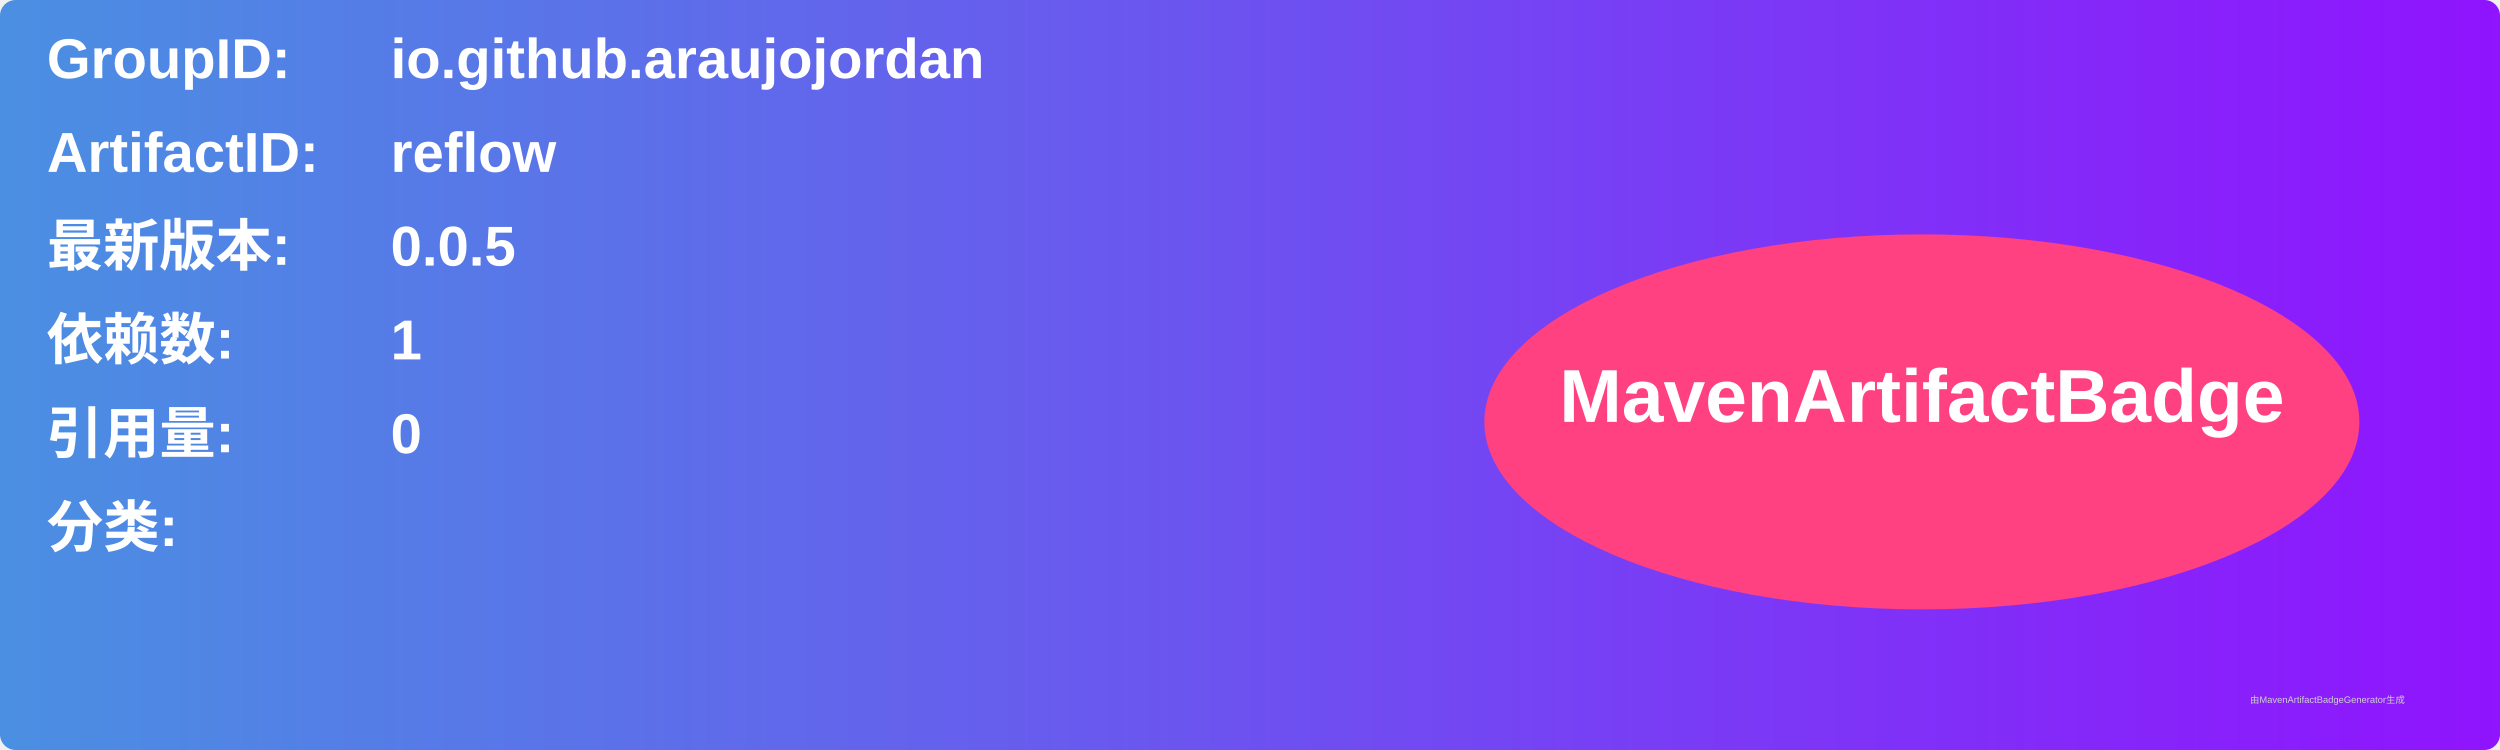
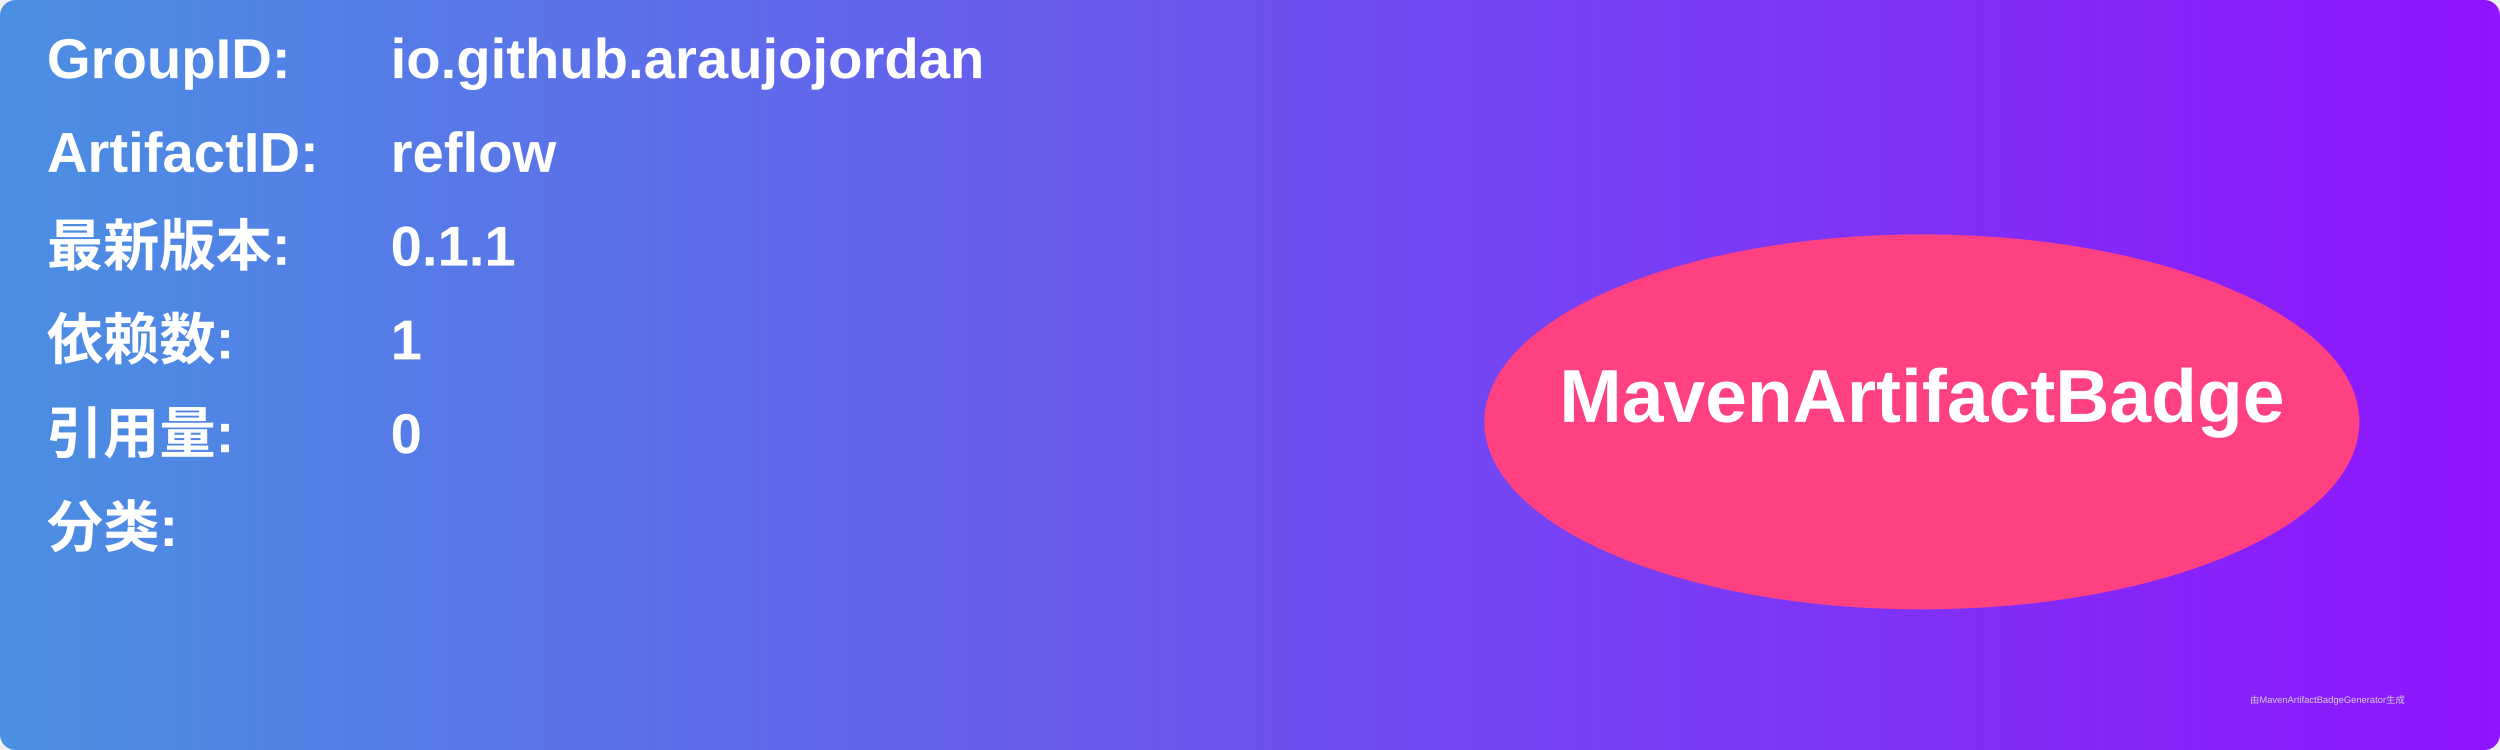
<svg xmlns="http://www.w3.org/2000/svg" width="800" height="240" viewBox="0 0 800 240">
  <linearGradient id="grad" x1="0%" y1="0%" x2="100%" y2="0%">
    <stop offset="0%" stop-color="#4a90e2" />
    <stop offset="100%" stop-color="#9013fe" />
  </linearGradient>
  <rect width="100%" height="100%" rx="5" ry="5" fill="url(#grad)" />
  <g transform="translate(15, 15)">
    <text x="0" y="10" font-family="Arial" font-size="18" fill="white" font-weight="bold" width="260">GroupID:</text>
    <text x="110" y="10" font-family="Arial" font-size="18" fill="white" font-weight="bold" width="460">io.github.araujojordan</text>
    <text x="0" y="40" font-family="Arial" font-size="18" fill="white" font-weight="bold" width="260">ArtifactID:</text>
    <text x="110" y="40" font-family="Arial" font-size="18" fill="white" font-weight="bold" width="460">reflow</text>
    <text x="0" y="70" font-family="Arial" font-size="18" fill="white" font-weight="bold">最新版本:</text>
    <text x="110" y="70" font-family="Arial" font-size="18" fill="white" font-weight="bold">
-       <tspan font-weight="bold">0.0.5</tspan>
+       <tspan font-weight="bold">0.1.1</tspan>
    </text>
    <text x="0" y="100" font-family="Arial" font-size="18" fill="white" font-weight="bold">依赖数: </text>
    <text x="110" y="100" font-family="Arial" font-size="18" fill="white">
      <tspan font-weight="bold">1</tspan>
    </text>
    <text x="0" y="130" font-family="Arial" font-size="18" fill="white" font-weight="bold">引用量: </text>
    <text x="110" y="130" font-family="Arial" font-size="18" fill="white">
      <tspan font-weight="bold">0</tspan>
    </text>
    <text x="0" y="160" font-family="Arial" font-size="18" fill="white" font-weight="bold">分类:</text>
    <text x="10" y="190" font-family="Arial" font-size="10" fill="white">
      <tspan font-weight="bold" />
    </text>
    <ellipse cx="600" cy="120" rx="140" ry="60" fill="#ff4081" />
    <text x="600" y="120" text-anchor="middle" font-family="Arial" font-size="24" fill="white" font-weight="bold">MavenArtifactBadge</text>
  </g>
  <text x="720" y="225" font-family="Arial" font-size="3" fill="#d0d0d0">由MavenArtifactBadgeGenerator生成</text>
</svg>
